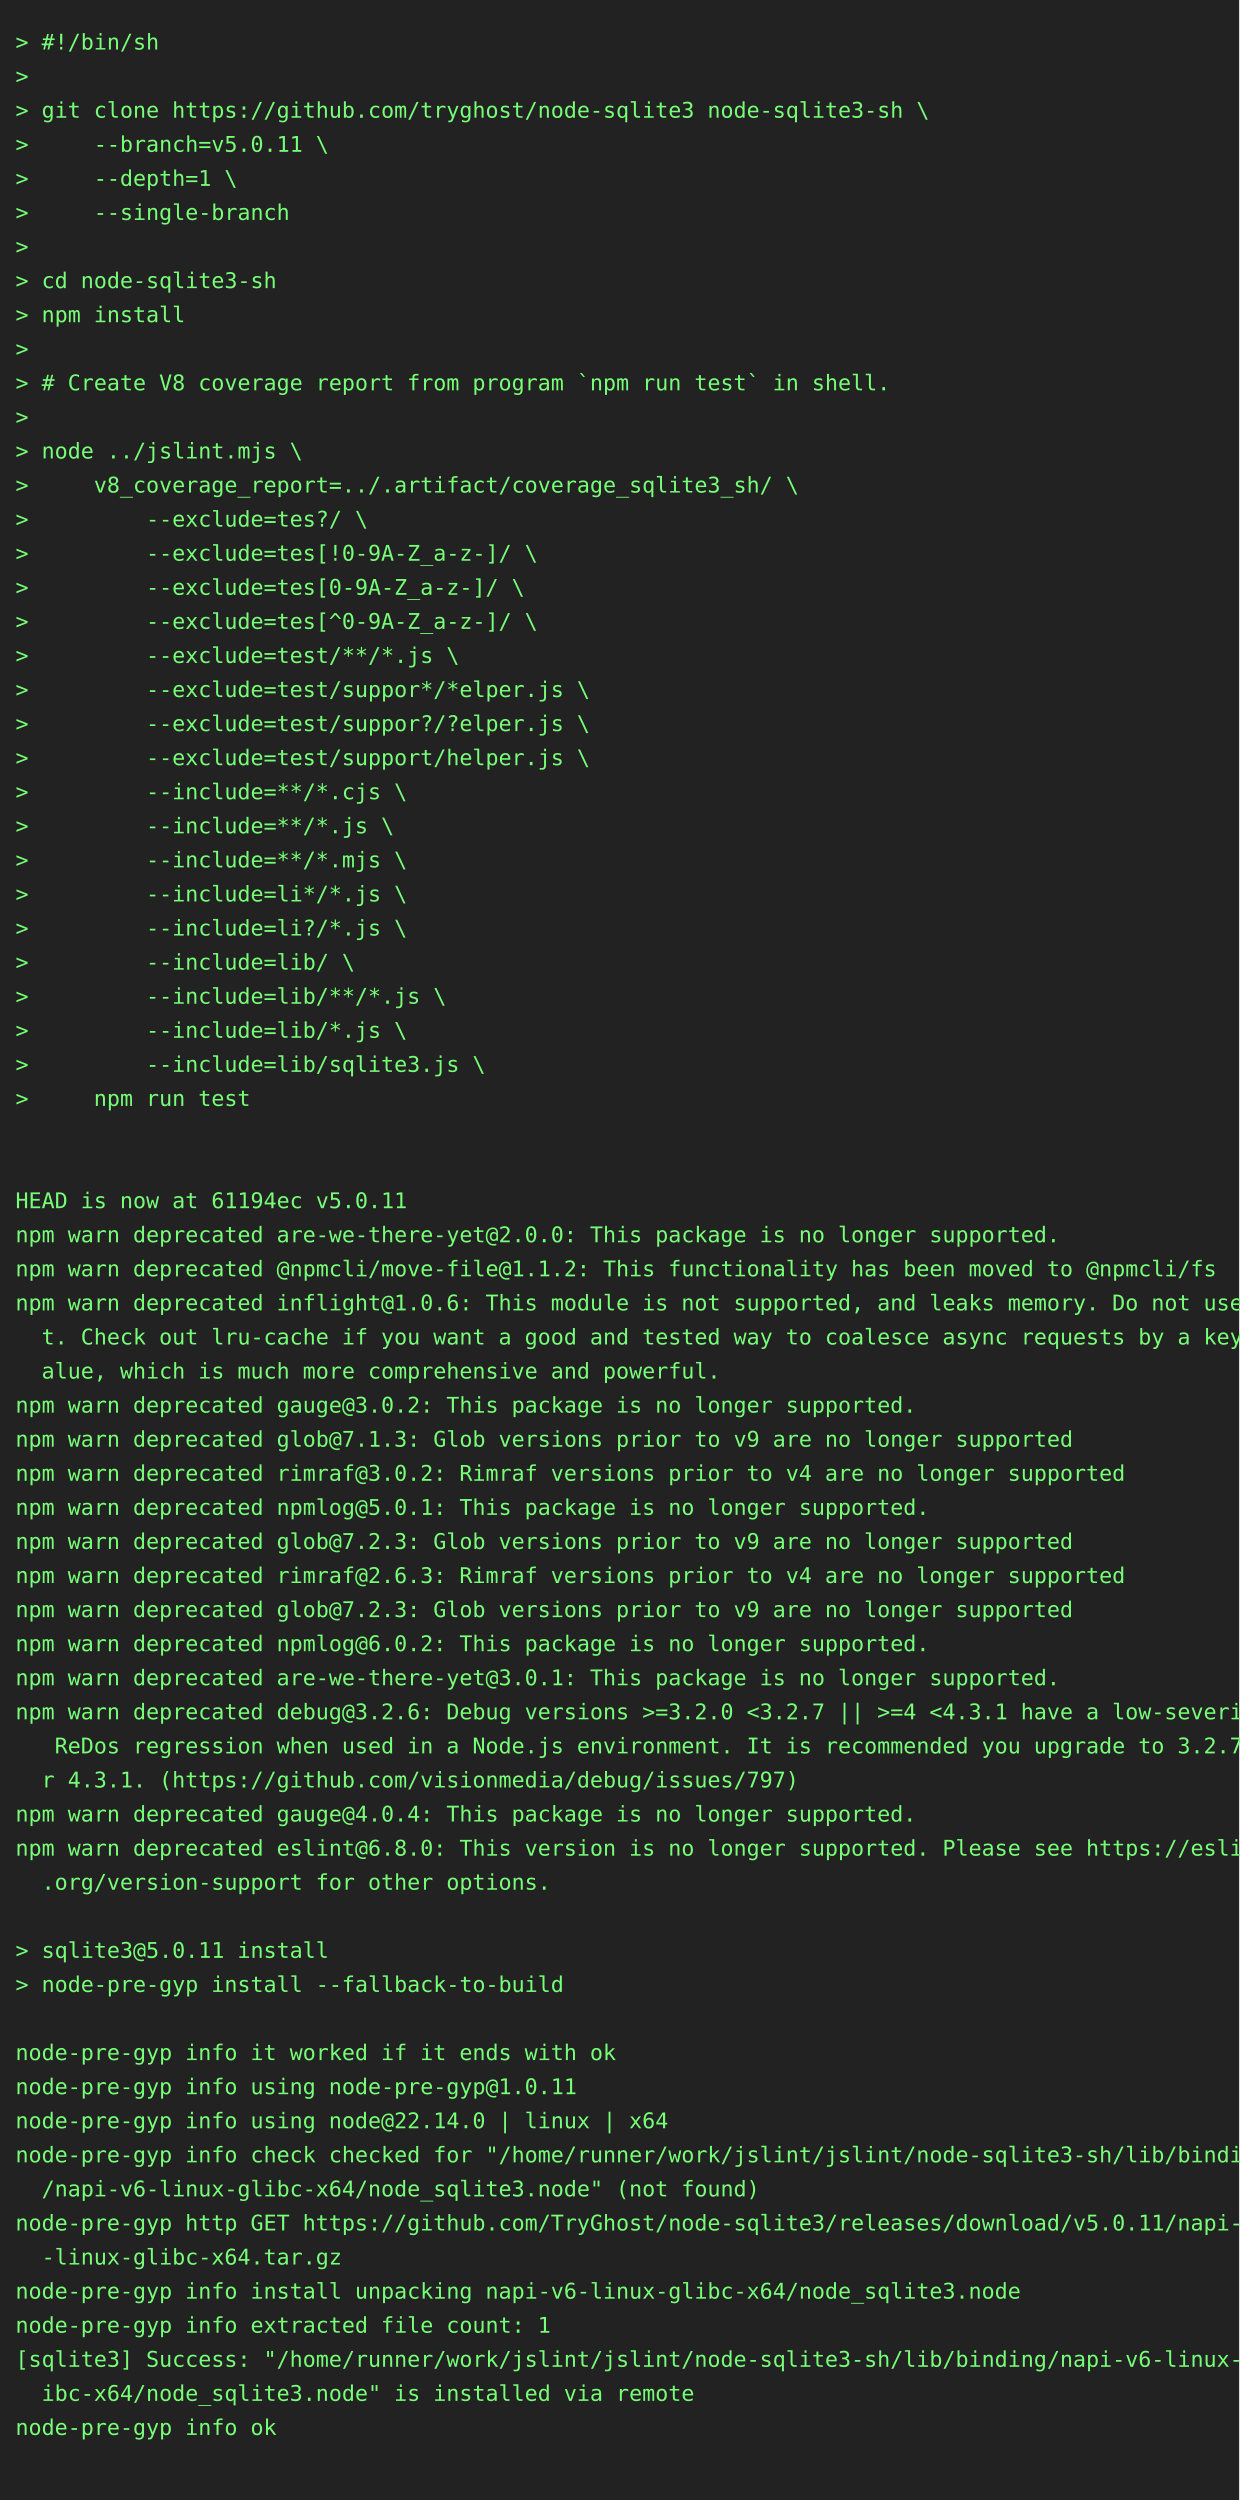
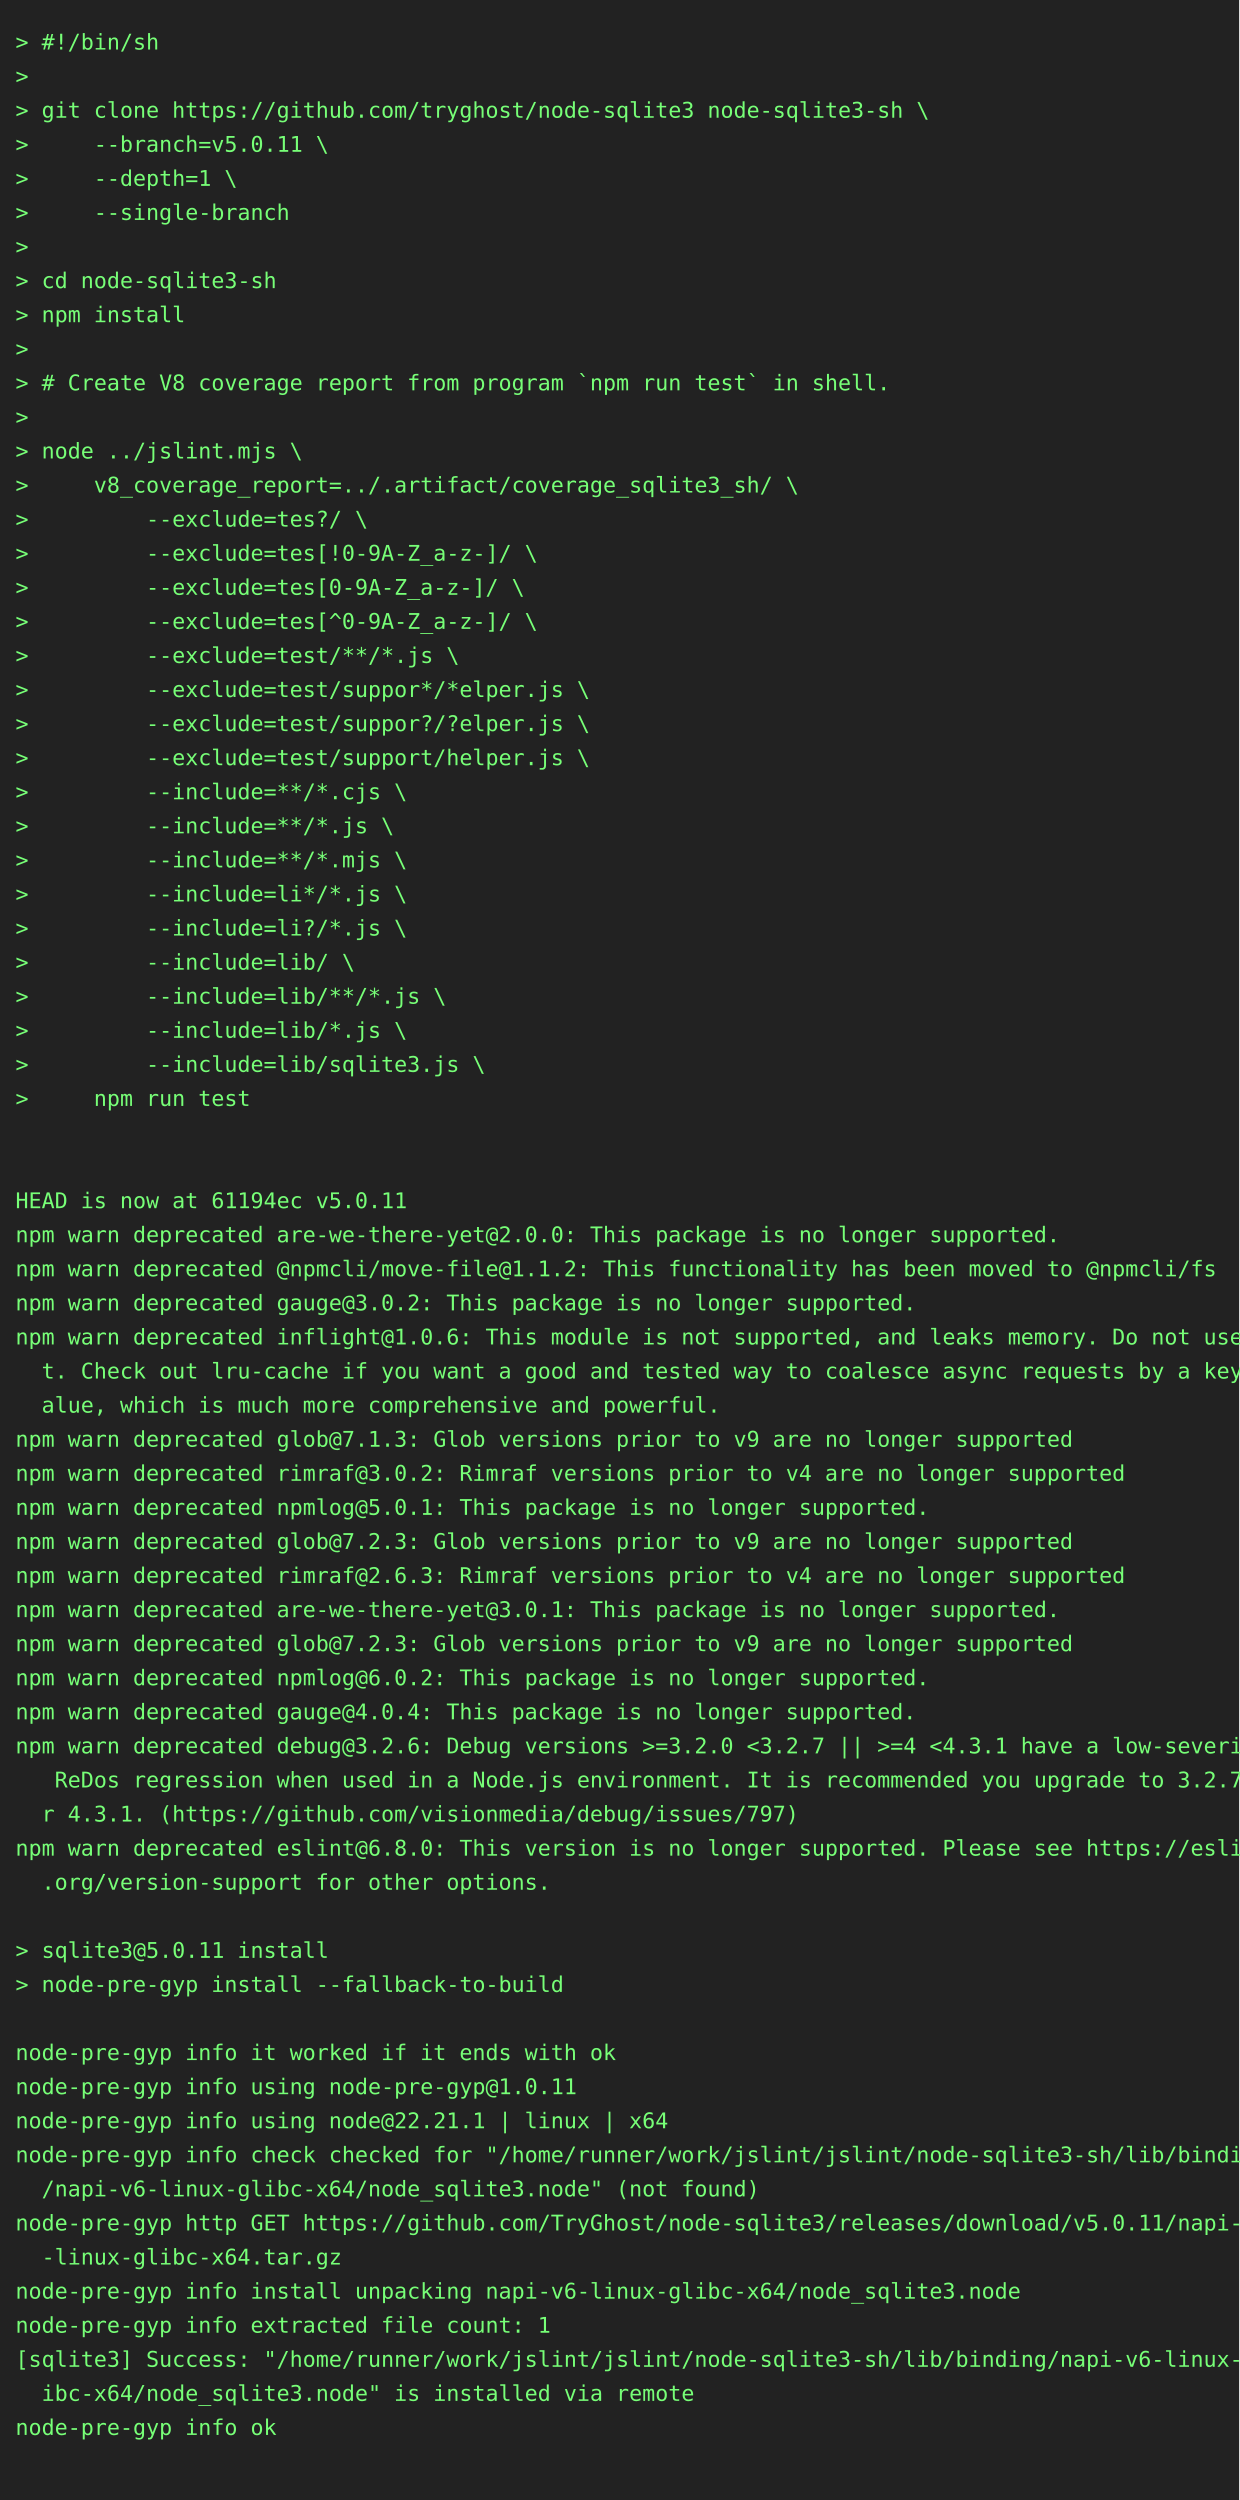
<svg xmlns="http://www.w3.org/2000/svg" height="1614" width="800">
  <rect height="1614" fill="#222" width="800" />
  <text fill="#7f7" font-family="consolas, menlo, monospace" font-size="14" xml:space="preserve">
    <tspan lengthAdjust="spacingAndGlyphs" textLength="768" x="10" y="32">&gt; #!/bin/sh                                                                                      </tspan>
    <tspan lengthAdjust="spacingAndGlyphs" textLength="768" x="10" y="54">&gt;                                                                                                </tspan>
    <tspan lengthAdjust="spacingAndGlyphs" textLength="768" x="10" y="76">&gt; git clone https://github.com/tryghost/node-sqlite3 node-sqlite3-sh \                           </tspan>
    <tspan lengthAdjust="spacingAndGlyphs" textLength="768" x="10" y="98">&gt;     --branch=v5.0.11 \                                                                         </tspan>
    <tspan lengthAdjust="spacingAndGlyphs" textLength="768" x="10" y="120">&gt;     --depth=1 \                                                                                </tspan>
    <tspan lengthAdjust="spacingAndGlyphs" textLength="768" x="10" y="142">&gt;     --single-branch                                                                            </tspan>
    <tspan lengthAdjust="spacingAndGlyphs" textLength="768" x="10" y="164">&gt;                                                                                                </tspan>
    <tspan lengthAdjust="spacingAndGlyphs" textLength="768" x="10" y="186">&gt; cd node-sqlite3-sh                                                                             </tspan>
    <tspan lengthAdjust="spacingAndGlyphs" textLength="768" x="10" y="208">&gt; npm install                                                                                    </tspan>
    <tspan lengthAdjust="spacingAndGlyphs" textLength="768" x="10" y="230">&gt;                                                                                                </tspan>
    <tspan lengthAdjust="spacingAndGlyphs" textLength="768" x="10" y="252">&gt; # Create V8 coverage report from program `npm run test` in shell.                              </tspan>
    <tspan lengthAdjust="spacingAndGlyphs" textLength="768" x="10" y="274">&gt;                                                                                                </tspan>
    <tspan lengthAdjust="spacingAndGlyphs" textLength="768" x="10" y="296">&gt; node ../jslint.mjs \                                                                           </tspan>
    <tspan lengthAdjust="spacingAndGlyphs" textLength="768" x="10" y="318">&gt;     v8_coverage_report=../.artifact/coverage_sqlite3_sh/ \                                     </tspan>
    <tspan lengthAdjust="spacingAndGlyphs" textLength="768" x="10" y="340">&gt;         --exclude=tes?/ \                                                                      </tspan>
    <tspan lengthAdjust="spacingAndGlyphs" textLength="768" x="10" y="362">&gt;         --exclude=tes[!0-9A-Z_a-z-]/ \                                                         </tspan>
    <tspan lengthAdjust="spacingAndGlyphs" textLength="768" x="10" y="384">&gt;         --exclude=tes[0-9A-Z_a-z-]/ \                                                          </tspan>
    <tspan lengthAdjust="spacingAndGlyphs" textLength="768" x="10" y="406">&gt;         --exclude=tes[^0-9A-Z_a-z-]/ \                                                         </tspan>
    <tspan lengthAdjust="spacingAndGlyphs" textLength="768" x="10" y="428">&gt;         --exclude=test/**/*.js \                                                               </tspan>
    <tspan lengthAdjust="spacingAndGlyphs" textLength="768" x="10" y="450">&gt;         --exclude=test/suppor*/*elper.js \                                                     </tspan>
    <tspan lengthAdjust="spacingAndGlyphs" textLength="768" x="10" y="472">&gt;         --exclude=test/suppor?/?elper.js \                                                     </tspan>
    <tspan lengthAdjust="spacingAndGlyphs" textLength="768" x="10" y="494">&gt;         --exclude=test/support/helper.js \                                                     </tspan>
    <tspan lengthAdjust="spacingAndGlyphs" textLength="768" x="10" y="516">&gt;         --include=**/*.cjs \                                                                   </tspan>
    <tspan lengthAdjust="spacingAndGlyphs" textLength="768" x="10" y="538">&gt;         --include=**/*.js \                                                                    </tspan>
    <tspan lengthAdjust="spacingAndGlyphs" textLength="768" x="10" y="560">&gt;         --include=**/*.mjs \                                                                   </tspan>
    <tspan lengthAdjust="spacingAndGlyphs" textLength="768" x="10" y="582">&gt;         --include=li*/*.js \                                                                   </tspan>
    <tspan lengthAdjust="spacingAndGlyphs" textLength="768" x="10" y="604">&gt;         --include=li?/*.js \                                                                   </tspan>
    <tspan lengthAdjust="spacingAndGlyphs" textLength="768" x="10" y="626">&gt;         --include=lib/ \                                                                       </tspan>
    <tspan lengthAdjust="spacingAndGlyphs" textLength="768" x="10" y="648">&gt;         --include=lib/**/*.js \                                                                </tspan>
    <tspan lengthAdjust="spacingAndGlyphs" textLength="768" x="10" y="670">&gt;         --include=lib/*.js \                                                                   </tspan>
    <tspan lengthAdjust="spacingAndGlyphs" textLength="768" x="10" y="692">&gt;         --include=lib/sqlite3.js \                                                             </tspan>
    <tspan lengthAdjust="spacingAndGlyphs" textLength="768" x="10" y="714">&gt;     npm run test                                                                               </tspan>
    <tspan lengthAdjust="spacingAndGlyphs" textLength="768" x="10" y="736">                                                                                                 </tspan>
    <tspan lengthAdjust="spacingAndGlyphs" textLength="768" x="10" y="758">                                                                                                 </tspan>
    <tspan lengthAdjust="spacingAndGlyphs" textLength="768" x="10" y="780">HEAD is now at 61194ec v5.0.11                                                                   </tspan>
    <tspan lengthAdjust="spacingAndGlyphs" textLength="768" x="10" y="802">npm warn deprecated are-we-there-yet@2.0.0: This package is no longer supported.                 </tspan>
    <tspan lengthAdjust="spacingAndGlyphs" textLength="768" x="10" y="824">npm warn deprecated @npmcli/move-file@1.1.2: This functionality has been moved to @npmcli/fs     </tspan>
-     <tspan lengthAdjust="spacingAndGlyphs" textLength="768" x="10" y="846">npm warn deprecated inflight@1.0.6: This module is not supported, and leaks memory. Do not use i\</tspan>
-     <tspan lengthAdjust="spacingAndGlyphs" textLength="768" x="10" y="868">  t. Check out lru-cache if you want a good and tested way to coalesce async requests by a key v\</tspan>
-     <tspan lengthAdjust="spacingAndGlyphs" textLength="768" x="10" y="890">  alue, which is much more comprehensive and powerful.                                           </tspan>
-     <tspan lengthAdjust="spacingAndGlyphs" textLength="768" x="10" y="912">npm warn deprecated gauge@3.0.2: This package is no longer supported.                            </tspan>
+     <tspan lengthAdjust="spacingAndGlyphs" textLength="768" x="10" y="846">npm warn deprecated gauge@3.0.2: This package is no longer supported.                            </tspan>
+     <tspan lengthAdjust="spacingAndGlyphs" textLength="768" x="10" y="868">npm warn deprecated inflight@1.0.6: This module is not supported, and leaks memory. Do not use i\</tspan>
+     <tspan lengthAdjust="spacingAndGlyphs" textLength="768" x="10" y="890">  t. Check out lru-cache if you want a good and tested way to coalesce async requests by a key v\</tspan>
+     <tspan lengthAdjust="spacingAndGlyphs" textLength="768" x="10" y="912">  alue, which is much more comprehensive and powerful.                                           </tspan>
    <tspan lengthAdjust="spacingAndGlyphs" textLength="768" x="10" y="934">npm warn deprecated glob@7.1.3: Glob versions prior to v9 are no longer supported                </tspan>
    <tspan lengthAdjust="spacingAndGlyphs" textLength="768" x="10" y="956">npm warn deprecated rimraf@3.0.2: Rimraf versions prior to v4 are no longer supported            </tspan>
    <tspan lengthAdjust="spacingAndGlyphs" textLength="768" x="10" y="978">npm warn deprecated npmlog@5.0.1: This package is no longer supported.                           </tspan>
    <tspan lengthAdjust="spacingAndGlyphs" textLength="768" x="10" y="1000">npm warn deprecated glob@7.2.3: Glob versions prior to v9 are no longer supported                </tspan>
    <tspan lengthAdjust="spacingAndGlyphs" textLength="768" x="10" y="1022">npm warn deprecated rimraf@2.6.3: Rimraf versions prior to v4 are no longer supported            </tspan>
-     <tspan lengthAdjust="spacingAndGlyphs" textLength="768" x="10" y="1044">npm warn deprecated glob@7.2.3: Glob versions prior to v9 are no longer supported                </tspan>
-     <tspan lengthAdjust="spacingAndGlyphs" textLength="768" x="10" y="1066">npm warn deprecated npmlog@6.0.2: This package is no longer supported.                           </tspan>
-     <tspan lengthAdjust="spacingAndGlyphs" textLength="768" x="10" y="1088">npm warn deprecated are-we-there-yet@3.0.1: This package is no longer supported.                 </tspan>
-     <tspan lengthAdjust="spacingAndGlyphs" textLength="768" x="10" y="1110">npm warn deprecated debug@3.2.6: Debug versions &gt;=3.2.0 &lt;3.2.7 || &gt;=4 &lt;4.3.1 have a low-severity\</tspan>
-     <tspan lengthAdjust="spacingAndGlyphs" textLength="768" x="10" y="1132">   ReDos regression when used in a Node.js environment. It is recommended you upgrade to 3.2.7 o\</tspan>
-     <tspan lengthAdjust="spacingAndGlyphs" textLength="768" x="10" y="1154">  r 4.3.1. (https://github.com/visionmedia/debug/issues/797)                                     </tspan>
-     <tspan lengthAdjust="spacingAndGlyphs" textLength="768" x="10" y="1176">npm warn deprecated gauge@4.0.4: This package is no longer supported.                            </tspan>
+     <tspan lengthAdjust="spacingAndGlyphs" textLength="768" x="10" y="1044">npm warn deprecated are-we-there-yet@3.0.1: This package is no longer supported.                 </tspan>
+     <tspan lengthAdjust="spacingAndGlyphs" textLength="768" x="10" y="1066">npm warn deprecated glob@7.2.3: Glob versions prior to v9 are no longer supported                </tspan>
+     <tspan lengthAdjust="spacingAndGlyphs" textLength="768" x="10" y="1088">npm warn deprecated npmlog@6.0.2: This package is no longer supported.                           </tspan>
+     <tspan lengthAdjust="spacingAndGlyphs" textLength="768" x="10" y="1110">npm warn deprecated gauge@4.0.4: This package is no longer supported.                            </tspan>
+     <tspan lengthAdjust="spacingAndGlyphs" textLength="768" x="10" y="1132">npm warn deprecated debug@3.2.6: Debug versions &gt;=3.2.0 &lt;3.2.7 || &gt;=4 &lt;4.3.1 have a low-severity\</tspan>
+     <tspan lengthAdjust="spacingAndGlyphs" textLength="768" x="10" y="1154">   ReDos regression when used in a Node.js environment. It is recommended you upgrade to 3.2.7 o\</tspan>
+     <tspan lengthAdjust="spacingAndGlyphs" textLength="768" x="10" y="1176">  r 4.3.1. (https://github.com/visionmedia/debug/issues/797)                                     </tspan>
    <tspan lengthAdjust="spacingAndGlyphs" textLength="768" x="10" y="1198">npm warn deprecated eslint@6.8.0: This version is no longer supported. Please see https://eslint\</tspan>
    <tspan lengthAdjust="spacingAndGlyphs" textLength="768" x="10" y="1220">  .org/version-support for other options.                                                        </tspan>
    <tspan lengthAdjust="spacingAndGlyphs" textLength="768" x="10" y="1242">                                                                                                 </tspan>
    <tspan lengthAdjust="spacingAndGlyphs" textLength="768" x="10" y="1264">&gt; sqlite3@5.0.11 install                                                                         </tspan>
    <tspan lengthAdjust="spacingAndGlyphs" textLength="768" x="10" y="1286">&gt; node-pre-gyp install --fallback-to-build                                                       </tspan>
    <tspan lengthAdjust="spacingAndGlyphs" textLength="768" x="10" y="1308">                                                                                                 </tspan>
    <tspan lengthAdjust="spacingAndGlyphs" textLength="768" x="10" y="1330">node-pre-gyp info it worked if it ends with ok                                                   </tspan>
    <tspan lengthAdjust="spacingAndGlyphs" textLength="768" x="10" y="1352">node-pre-gyp info using node-pre-gyp@1.0.11                                                      </tspan>
-     <tspan lengthAdjust="spacingAndGlyphs" textLength="768" x="10" y="1374">node-pre-gyp info using node@22.14.0 | linux | x64                                               </tspan>
+     <tspan lengthAdjust="spacingAndGlyphs" textLength="768" x="10" y="1374">node-pre-gyp info using node@22.21.1 | linux | x64                                               </tspan>
    <tspan lengthAdjust="spacingAndGlyphs" textLength="768" x="10" y="1396">node-pre-gyp info check checked for "/home/runner/work/jslint/jslint/node-sqlite3-sh/lib/binding\</tspan>
    <tspan lengthAdjust="spacingAndGlyphs" textLength="768" x="10" y="1418">  /napi-v6-linux-glibc-x64/node_sqlite3.node" (not found)                                        </tspan>
    <tspan lengthAdjust="spacingAndGlyphs" textLength="768" x="10" y="1440">node-pre-gyp http GET https://github.com/TryGhost/node-sqlite3/releases/download/v5.0.11/napi-v6\</tspan>
    <tspan lengthAdjust="spacingAndGlyphs" textLength="768" x="10" y="1462">  -linux-glibc-x64.tar.gz                                                                        </tspan>
    <tspan lengthAdjust="spacingAndGlyphs" textLength="768" x="10" y="1484">node-pre-gyp info install unpacking napi-v6-linux-glibc-x64/node_sqlite3.node                    </tspan>
    <tspan lengthAdjust="spacingAndGlyphs" textLength="768" x="10" y="1506">node-pre-gyp info extracted file count: 1                                                        </tspan>
    <tspan lengthAdjust="spacingAndGlyphs" textLength="768" x="10" y="1528">[sqlite3] Success: "/home/runner/work/jslint/jslint/node-sqlite3-sh/lib/binding/napi-v6-linux-gl\</tspan>
    <tspan lengthAdjust="spacingAndGlyphs" textLength="768" x="10" y="1550">  ibc-x64/node_sqlite3.node" is installed via remote                                             </tspan>
    <tspan lengthAdjust="spacingAndGlyphs" textLength="768" x="10" y="1572">node-pre-gyp info ok                                                                             </tspan>
    <tspan lengthAdjust="spacingAndGlyphs" textLength="768" x="10" y="1594">                                                                                                 </tspan>
  </text>
</svg>
